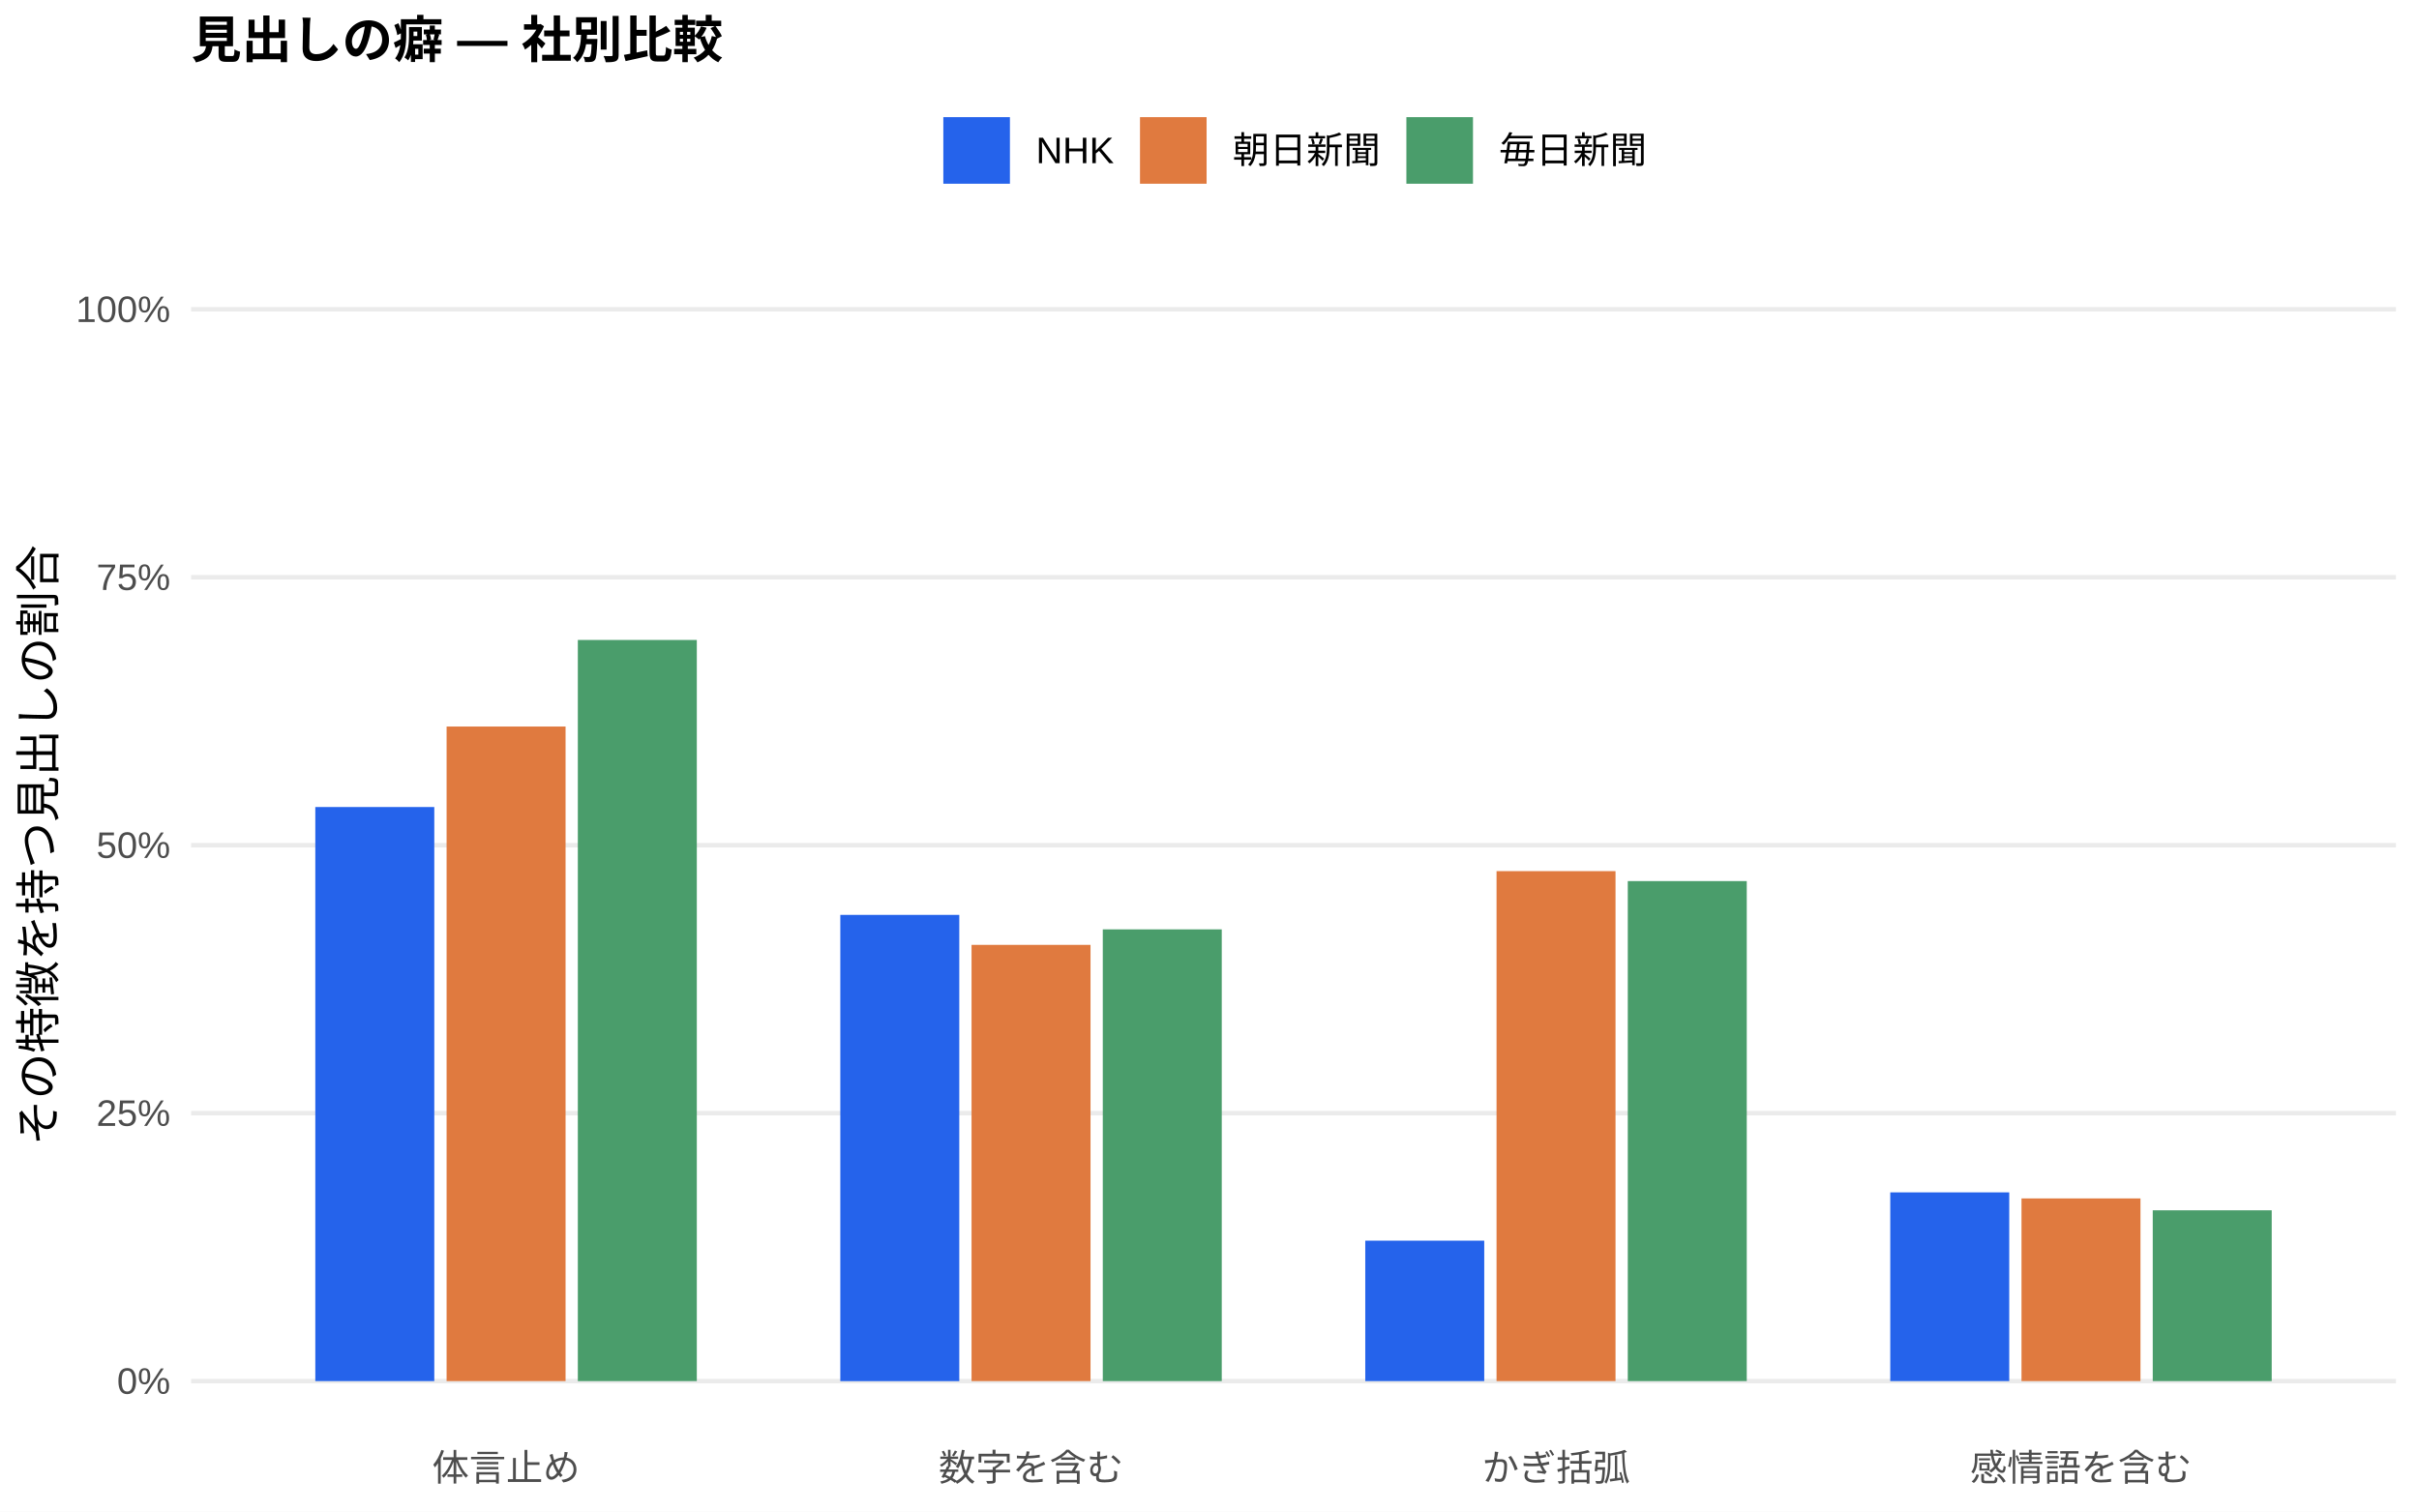
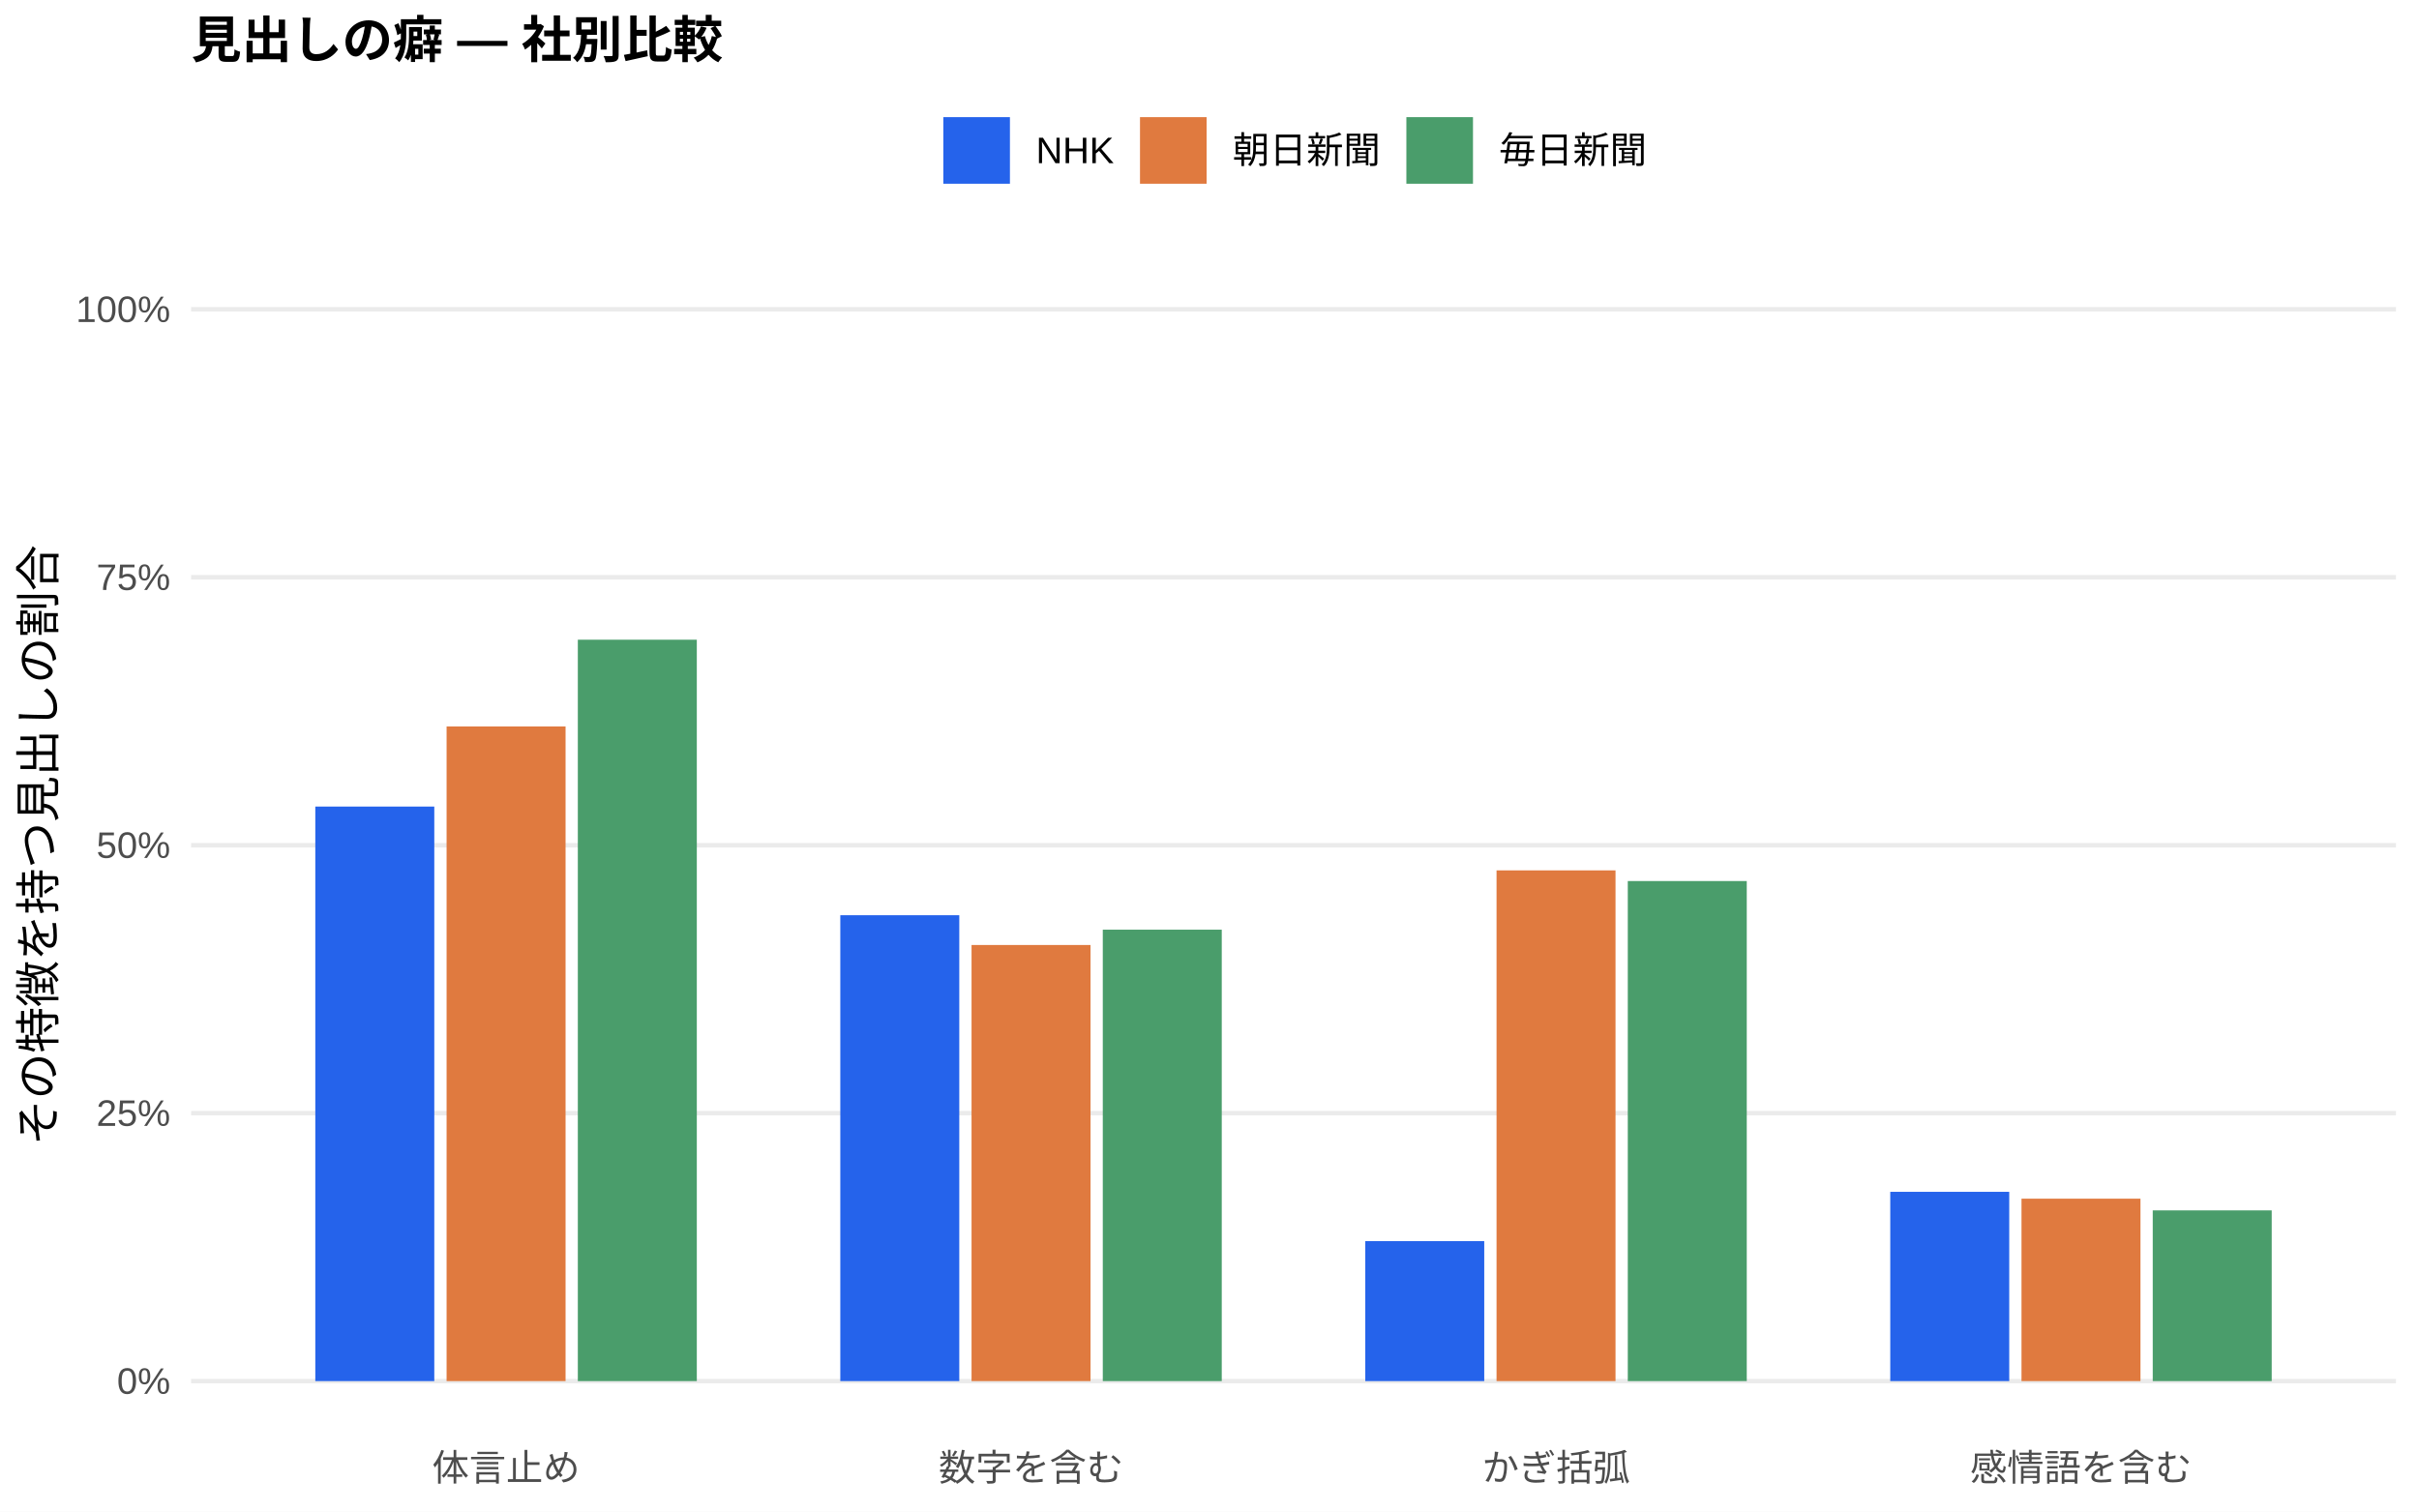
<svg xmlns="http://www.w3.org/2000/svg" width="576.00pt" height="360.00pt" viewBox="0 0 576.00 360.00">
  <g class="svglite">
    <defs>
      <style type="text/css">
    .svglite line, .svglite polyline, .svglite polygon, .svglite path, .svglite rect, .svglite circle {
      fill: none;
      stroke: #000000;
      stroke-linecap: round;
      stroke-linejoin: round;
      stroke-miterlimit: 10.00;
    }
    .svglite text {
      white-space: pre;
    }
    .svglite g.glyphgroup path {
      fill: inherit;
      stroke: none;
    }
  </style>
    </defs>
    <rect width="100%" height="100%" style="stroke: none; fill: #FFFFFF;" />
    <defs>
      <clipPath id="cpMC4wMHw1NzYuMDB8MC4wMHwzNjAuMDA=">
        <rect x="0.00" y="0.00" width="576.00" height="360.00" />
      </clipPath>
    </defs>
    <g clip-path="url(#cpMC4wMHw1NzYuMDB8MC4wMHwzNjAuMDA=)">
      <rect x="0.00" y="0.00" width="576.00" height="360.00" style="stroke-width: 1.07; stroke: none; fill: #FFFFFF;" />
    </g>
    <defs>
      <clipPath id="cpNDUuNTB8NTcwLjUyfDYwLjkxfDM0MS43MQ==">
        <rect x="45.50" y="60.91" width="525.02" height="280.80" />
      </clipPath>
    </defs>
    <g clip-path="url(#cpNDUuNTB8NTcwLjUyfDYwLjkxfDM0MS43MQ==)">
      <polyline points="45.50,328.94 570.52,328.94 " style="stroke-width: 1.07; stroke: #EBEBEB; stroke-linecap: butt;" />
      <polyline points="45.50,265.12 570.52,265.12 " style="stroke-width: 1.07; stroke: #EBEBEB; stroke-linecap: butt;" />
      <polyline points="45.50,201.31 570.52,201.31 " style="stroke-width: 1.07; stroke: #EBEBEB; stroke-linecap: butt;" />
      <polyline points="45.50,137.49 570.52,137.49 " style="stroke-width: 1.07; stroke: #EBEBEB; stroke-linecap: butt;" />
      <polyline points="45.50,73.67 570.52,73.67 " style="stroke-width: 1.07; stroke: #EBEBEB; stroke-linecap: butt;" />
-       <rect x="75.08" y="192.21" width="28.33" height="136.73" style="stroke-width: 1.07; stroke: none; stroke-linecap: butt; stroke-linejoin: miter; fill: #2563EB;" />
-       <rect x="200.09" y="217.90" width="28.33" height="111.05" style="stroke-width: 1.07; stroke: none; stroke-linecap: butt; stroke-linejoin: miter; fill: #2563EB;" />
-       <rect x="325.09" y="295.49" width="28.33" height="33.45" style="stroke-width: 1.07; stroke: none; stroke-linecap: butt; stroke-linejoin: miter; fill: #2563EB;" />
-       <rect x="450.10" y="283.99" width="28.33" height="44.95" style="stroke-width: 1.07; stroke: none; stroke-linecap: butt; stroke-linejoin: miter; fill: #2563EB;" />
-       <rect x="106.34" y="173.04" width="28.33" height="155.90" style="stroke-width: 1.07; stroke: none; stroke-linecap: butt; stroke-linejoin: miter; fill: #E07A3F;" />
-       <rect x="231.34" y="225.04" width="28.33" height="103.90" style="stroke-width: 1.07; stroke: none; stroke-linecap: butt; stroke-linejoin: miter; fill: #E07A3F;" />
-       <rect x="356.35" y="207.48" width="28.33" height="121.46" style="stroke-width: 1.07; stroke: none; stroke-linecap: butt; stroke-linejoin: miter; fill: #E07A3F;" />
-       <rect x="481.35" y="285.43" width="28.33" height="43.51" style="stroke-width: 1.07; stroke: none; stroke-linecap: butt; stroke-linejoin: miter; fill: #E07A3F;" />
-       <rect x="137.59" y="152.42" width="28.33" height="176.52" style="stroke-width: 1.07; stroke: none; stroke-linecap: butt; stroke-linejoin: miter; fill: #4A9D6B;" />
-       <rect x="262.59" y="221.35" width="28.33" height="107.59" style="stroke-width: 1.07; stroke: none; stroke-linecap: butt; stroke-linejoin: miter; fill: #4A9D6B;" />
-       <rect x="387.60" y="209.85" width="28.33" height="119.09" style="stroke-width: 1.07; stroke: none; stroke-linecap: butt; stroke-linejoin: miter; fill: #4A9D6B;" />
-       <rect x="512.60" y="288.26" width="28.33" height="40.68" style="stroke-width: 1.07; stroke: none; stroke-linecap: butt; stroke-linejoin: miter; fill: #4A9D6B;" />
+       <rect x="75.08" y="192.10" width="28.33" height="136.84" style="stroke-width: 1.07; stroke: none; stroke-linecap: butt; stroke-linejoin: miter; fill: #2563EB;" />
+       <rect x="200.09" y="217.98" width="28.33" height="110.96" style="stroke-width: 1.07; stroke: none; stroke-linecap: butt; stroke-linejoin: miter; fill: #2563EB;" />
+       <rect x="325.09" y="295.60" width="28.33" height="33.34" style="stroke-width: 1.07; stroke: none; stroke-linecap: butt; stroke-linejoin: miter; fill: #2563EB;" />
+       <rect x="450.10" y="283.86" width="28.33" height="45.08" style="stroke-width: 1.07; stroke: none; stroke-linecap: butt; stroke-linejoin: miter; fill: #2563EB;" />
+       <rect x="106.34" y="173.02" width="28.33" height="155.92" style="stroke-width: 1.07; stroke: none; stroke-linecap: butt; stroke-linejoin: miter; fill: #E07A3F;" />
+       <rect x="231.34" y="225.07" width="28.33" height="103.87" style="stroke-width: 1.07; stroke: none; stroke-linecap: butt; stroke-linejoin: miter; fill: #E07A3F;" />
+       <rect x="356.35" y="207.30" width="28.33" height="121.64" style="stroke-width: 1.07; stroke: none; stroke-linecap: butt; stroke-linejoin: miter; fill: #E07A3F;" />
+       <rect x="481.35" y="285.49" width="28.33" height="43.45" style="stroke-width: 1.07; stroke: none; stroke-linecap: butt; stroke-linejoin: miter; fill: #E07A3F;" />
+       <rect x="137.59" y="152.36" width="28.33" height="176.58" style="stroke-width: 1.07; stroke: none; stroke-linecap: butt; stroke-linejoin: miter; fill: #4A9D6B;" />
+       <rect x="262.59" y="221.42" width="28.33" height="107.52" style="stroke-width: 1.07; stroke: none; stroke-linecap: butt; stroke-linejoin: miter; fill: #4A9D6B;" />
+       <rect x="387.60" y="209.84" width="28.33" height="119.10" style="stroke-width: 1.07; stroke: none; stroke-linecap: butt; stroke-linejoin: miter; fill: #4A9D6B;" />
+       <rect x="512.60" y="288.28" width="28.33" height="40.66" style="stroke-width: 1.07; stroke: none; stroke-linecap: butt; stroke-linejoin: miter; fill: #4A9D6B;" />
    </g>
    <g clip-path="url(#cpMC4wMHw1NzYuMDB8MC4wMHwzNjAuMDA=)">
      <text x="40.57" y="331.97" text-anchor="end" style="font-size: 8.80px;fill: #4D4D4D; font-family: &quot;Liberation Sans&quot;;" textLength="12.72px" lengthAdjust="spacingAndGlyphs">0%</text>
      <text x="40.57" y="268.15" text-anchor="end" style="font-size: 8.80px;fill: #4D4D4D; font-family: &quot;Liberation Sans&quot;;" textLength="17.61px" lengthAdjust="spacingAndGlyphs">25%</text>
      <text x="40.57" y="204.33" text-anchor="end" style="font-size: 8.80px;fill: #4D4D4D; font-family: &quot;Liberation Sans&quot;;" textLength="17.61px" lengthAdjust="spacingAndGlyphs">50%</text>
      <text x="40.57" y="140.52" text-anchor="end" style="font-size: 8.80px;fill: #4D4D4D; font-family: &quot;Liberation Sans&quot;;" textLength="17.61px" lengthAdjust="spacingAndGlyphs">75%</text>
      <text x="40.57" y="76.70" text-anchor="end" style="font-size: 8.80px;fill: #4D4D4D; font-family: &quot;Liberation Sans&quot;;" textLength="22.50px" lengthAdjust="spacingAndGlyphs">100%</text>
      <text x="120.50" y="352.69" text-anchor="middle" style="font-size: 8.80px;fill: #4D4D4D; font-family: &quot;Liberation Sans&quot;;" textLength="35.19px" lengthAdjust="spacingAndGlyphs">体言止め</text>
      <text x="245.51" y="352.69" text-anchor="middle" style="font-size: 8.80px;fill: #4D4D4D; font-family: &quot;Liberation Sans&quot;;" textLength="43.98px" lengthAdjust="spacingAndGlyphs">数字を含む</text>
      <text x="370.51" y="352.69" text-anchor="middle" style="font-size: 8.80px;fill: #4D4D4D; font-family: &quot;Liberation Sans&quot;;" textLength="35.19px" lengthAdjust="spacingAndGlyphs">かぎ括弧</text>
      <text x="495.52" y="352.69" text-anchor="middle" style="font-size: 8.80px;fill: #4D4D4D; font-family: &quot;Liberation Sans&quot;;" textLength="52.78px" lengthAdjust="spacingAndGlyphs">感情語を含む</text>
      <text transform="translate(13.05,201.31) rotate(-90)" text-anchor="middle" style="font-size: 11.00px; font-family: &quot;Liberation Sans&quot;;" textLength="143.00px" lengthAdjust="spacingAndGlyphs">その特徴を持つ見出しの割合</text>
      <rect x="224.62" y="27.90" width="15.86" height="15.86" style="stroke-width: 1.07; stroke: none; stroke-linecap: butt; stroke-linejoin: miter; fill: #2563EB;" />
      <rect x="271.45" y="27.90" width="15.86" height="15.86" style="stroke-width: 1.07; stroke: none; stroke-linecap: butt; stroke-linejoin: miter; fill: #E07A3F;" />
      <rect x="334.88" y="27.90" width="15.86" height="15.86" style="stroke-width: 1.07; stroke: none; stroke-linecap: butt; stroke-linejoin: miter; fill: #4A9D6B;" />
      <text x="246.67" y="38.86" style="font-size: 8.80px; font-family: &quot;Liberation Sans&quot;;" textLength="18.59px" lengthAdjust="spacingAndGlyphs">NHK</text>
      <text x="293.50" y="38.86" style="font-size: 8.80px; font-family: &quot;Liberation Sans&quot;;" textLength="35.19px" lengthAdjust="spacingAndGlyphs">朝日新聞</text>
      <text x="356.93" y="38.86" style="font-size: 8.80px; font-family: &quot;Liberation Sans&quot;;" textLength="35.19px" lengthAdjust="spacingAndGlyphs">毎日新聞</text>
      <text x="45.50" y="13.74" style="font-size: 12.00px; font-weight: bold; font-family: &quot;Liberation Sans&quot;;" textLength="126.66px" lengthAdjust="spacingAndGlyphs">見出しの癖 — 社別比較</text>
    </g>
  </g>
</svg>
